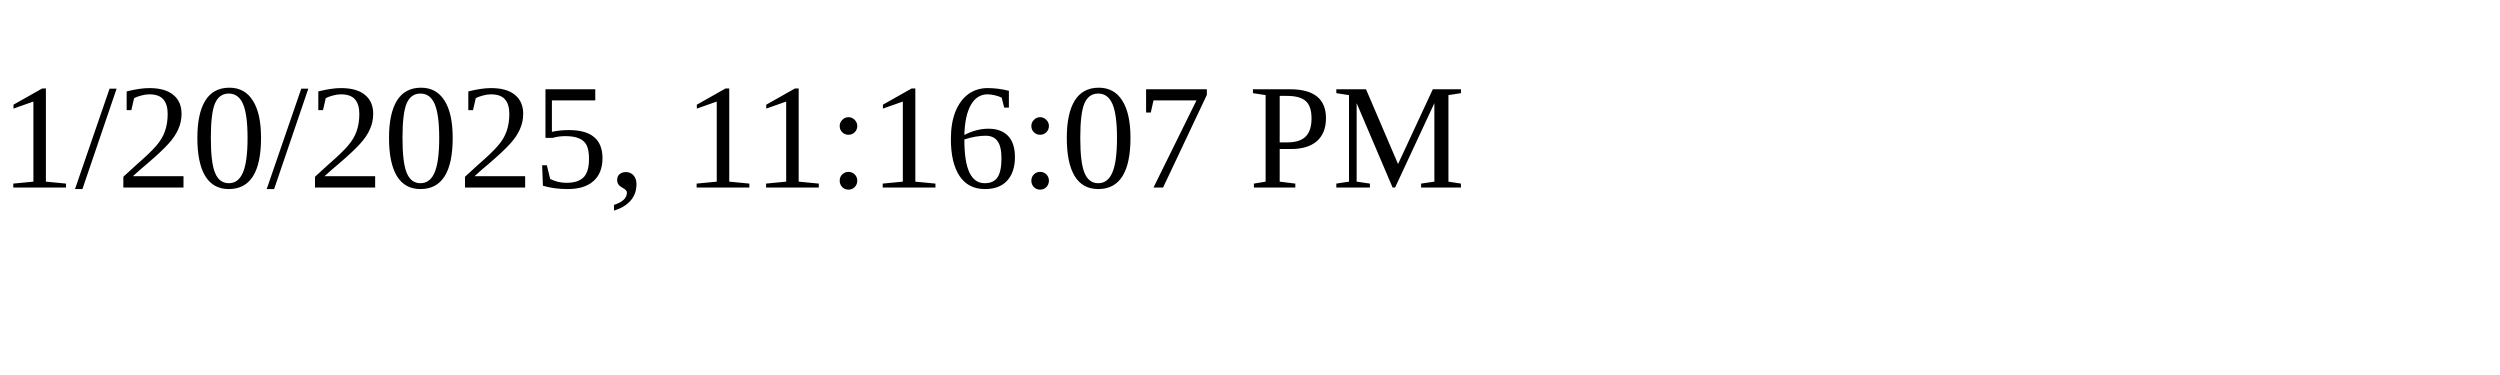
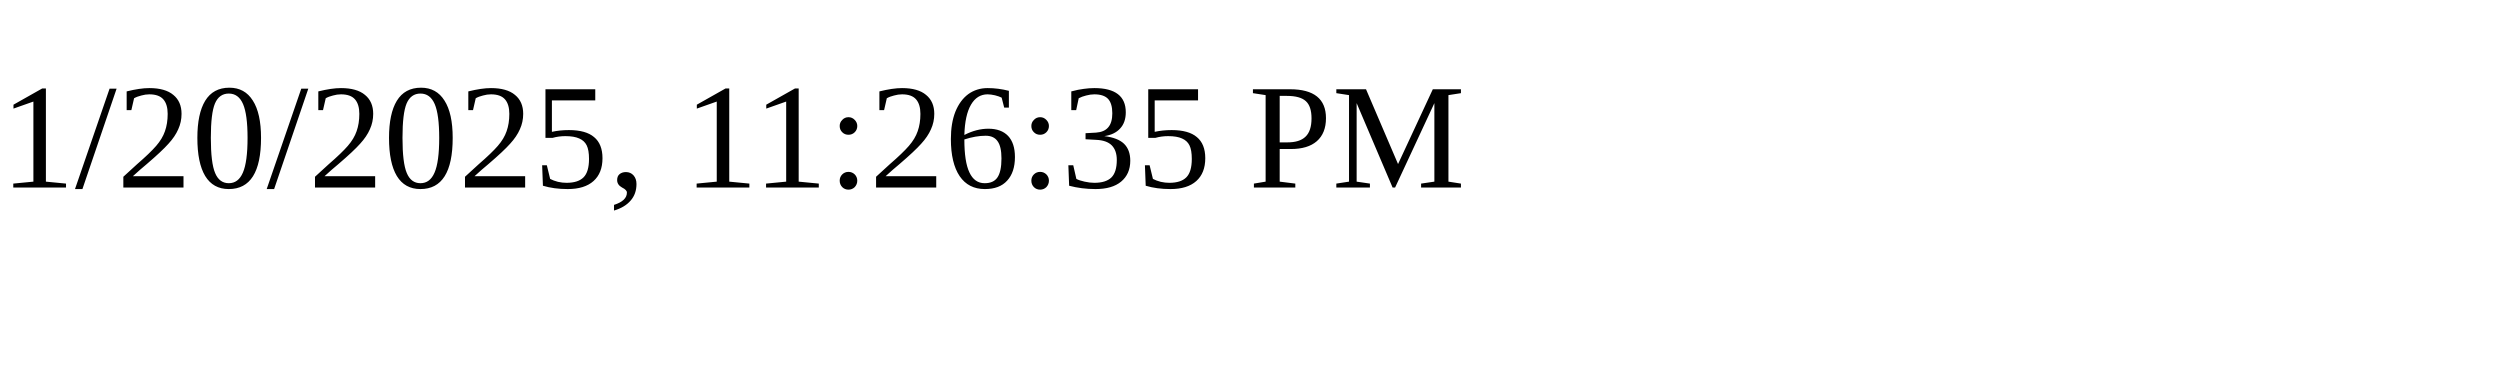
<svg xmlns="http://www.w3.org/2000/svg" height="30" width="200">
-   <text x="0" y="15">1/20/2025, 11:16:07 PM</text>
+   <text x="0" y="15">1/20/2025, 11:26:35 PM</text>
</svg>
